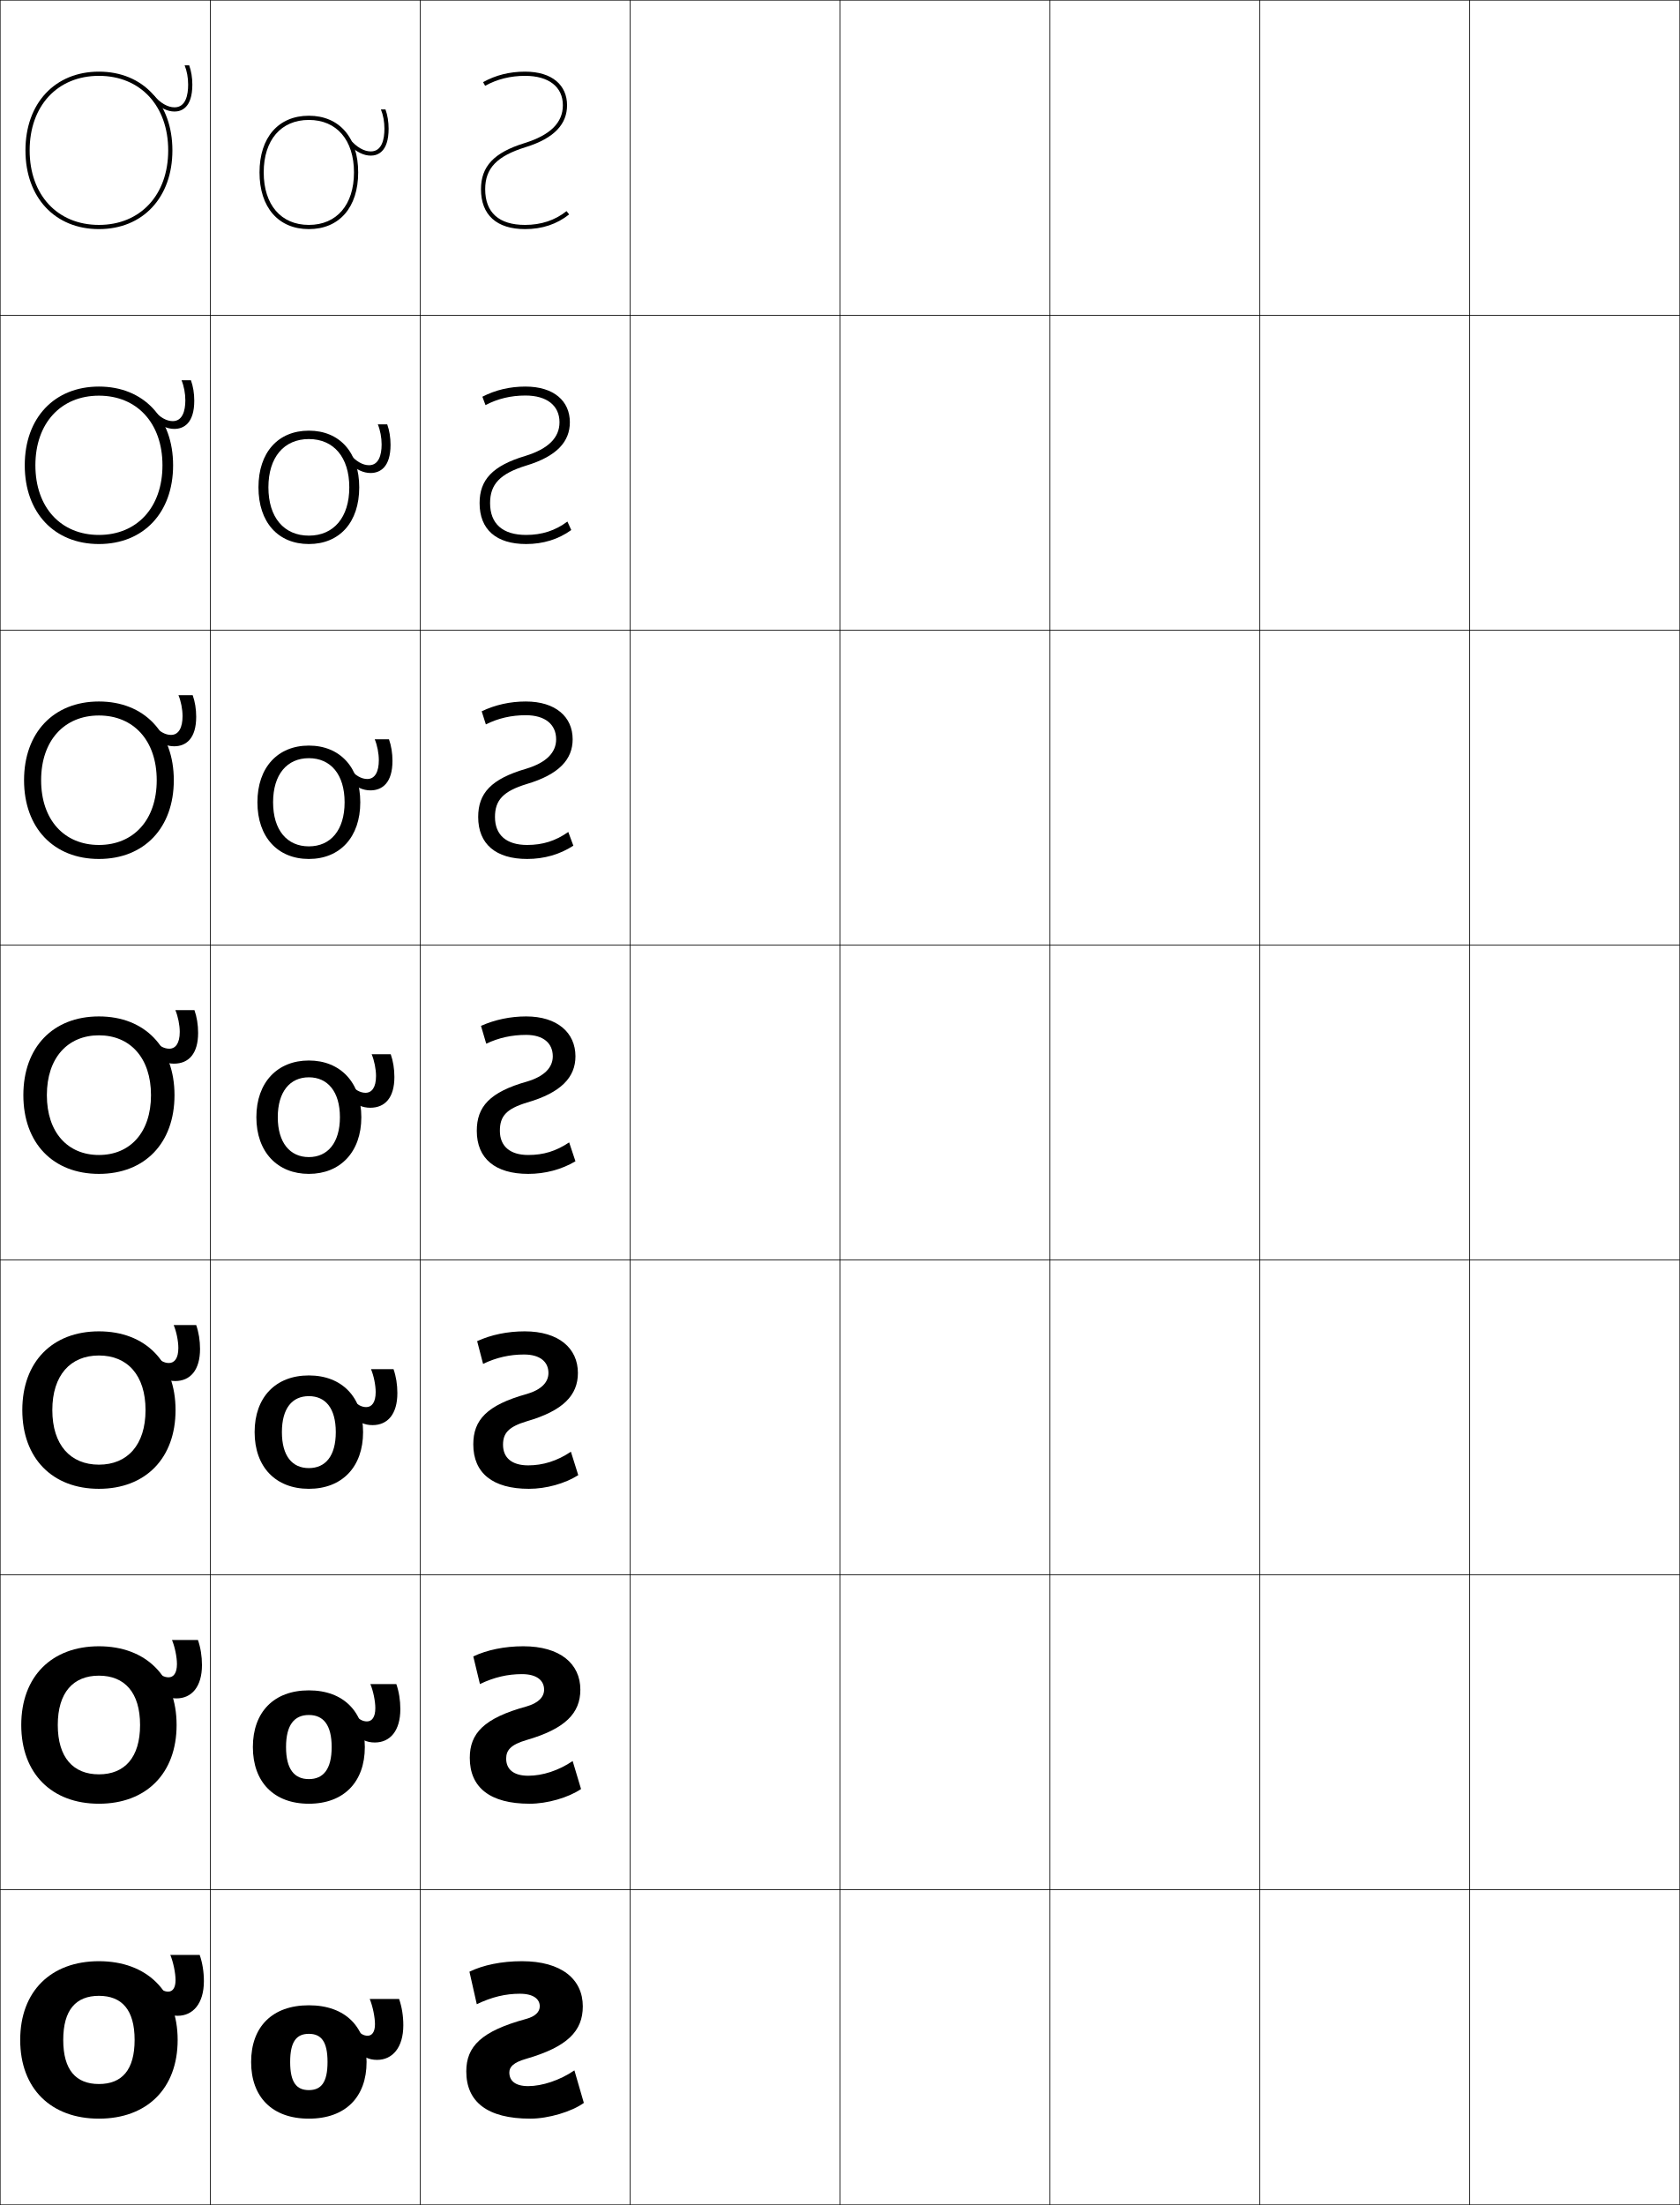
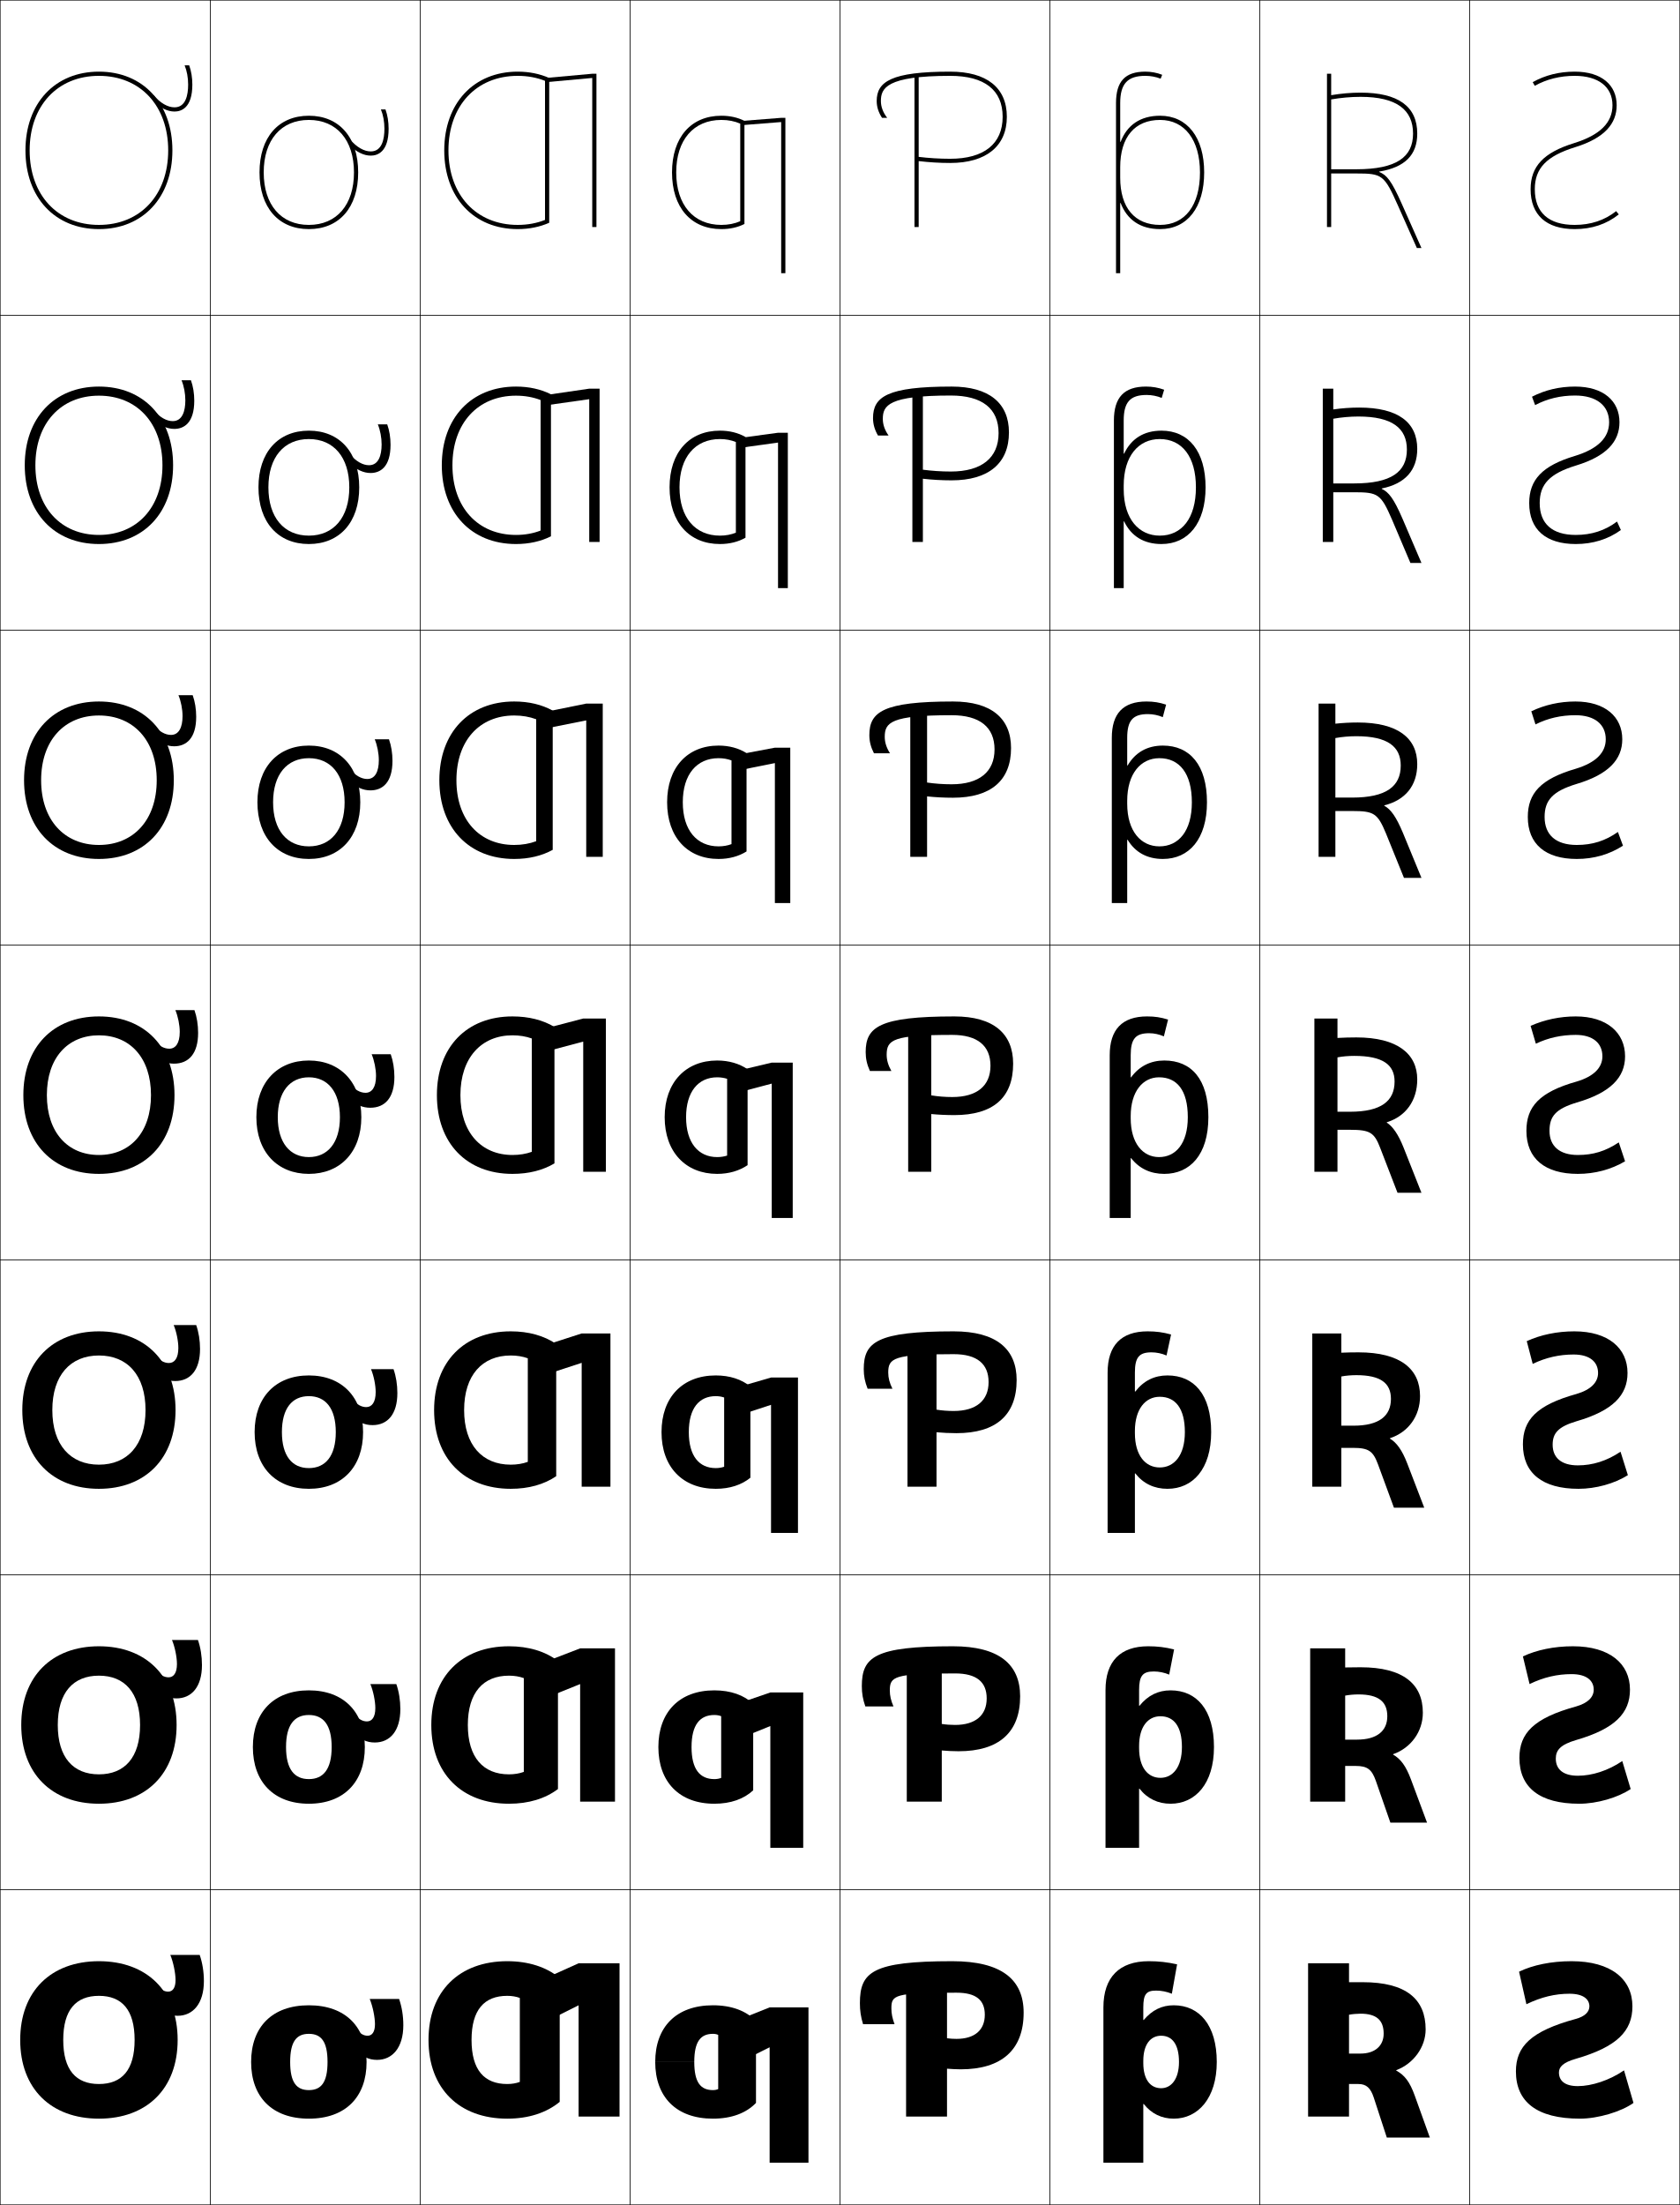
<svg xmlns="http://www.w3.org/2000/svg" width="800.25" height="1050.25" viewBox="0 0 800.25 1050.25" overflow="visible" enable-background="new 0 0 800.25 1050.25" xml:space="preserve">
  <g id="レイヤー1">
    <g>
      <rect x="0.125" y="0.125" fill="none" stroke="#000000" stroke-width="0.25" width="100" height="150" />
      <rect x="100.125" y="0.125" fill="none" stroke="#000000" stroke-width="0.25" width="100" height="150" />
      <rect x="200.125" y="0.125" fill="none" stroke="#000000" stroke-width="0.25" width="100" height="150" />
      <rect x="300.125" y="0.125" fill="none" stroke="#000000" stroke-width="0.25" width="100" height="150" />
      <rect x="400.125" y="0.125" fill="none" stroke="#000000" stroke-width="0.25" width="100" height="150" />
      <rect x="500.125" y="0.125" fill="none" stroke="#000000" stroke-width="0.25" width="100" height="150" />
      <rect x="600.125" y="0.125" fill="none" stroke="#000000" stroke-width="0.25" width="100" height="150" />
      <rect x="0.125" y="150.125" fill="none" stroke="#000000" stroke-width="0.25" width="100" height="150" />
      <rect x="100.125" y="150.125" fill="none" stroke="#000000" stroke-width="0.25" width="100" height="150" />
      <rect x="200.125" y="150.125" fill="none" stroke="#000000" stroke-width="0.25" width="100" height="150" />
      <rect x="300.125" y="150.125" fill="none" stroke="#000000" stroke-width="0.25" width="100" height="150" />
      <rect x="400.125" y="150.125" fill="none" stroke="#000000" stroke-width="0.25" width="100" height="150" />
      <rect x="500.125" y="150.125" fill="none" stroke="#000000" stroke-width="0.25" width="100" height="150" />
      <rect x="600.125" y="150.125" fill="none" stroke="#000000" stroke-width="0.25" width="100" height="150" />
      <rect x="0.125" y="300.125" fill="none" stroke="#000000" stroke-width="0.25" width="100" height="150" />
      <rect x="100.125" y="300.125" fill="none" stroke="#000000" stroke-width="0.25" width="100" height="150" />
      <rect x="200.125" y="300.125" fill="none" stroke="#000000" stroke-width="0.25" width="100" height="150" />
      <rect x="300.125" y="300.125" fill="none" stroke="#000000" stroke-width="0.25" width="100" height="150" />
      <rect x="400.125" y="300.125" fill="none" stroke="#000000" stroke-width="0.25" width="100" height="150" />
      <rect x="500.125" y="300.125" fill="none" stroke="#000000" stroke-width="0.25" width="100" height="150" />
      <rect x="600.125" y="300.125" fill="none" stroke="#000000" stroke-width="0.25" width="100" height="150" />
      <rect x="0.125" y="450.125" fill="none" stroke="#000000" stroke-width="0.25" width="100" height="150" />
      <rect x="100.125" y="450.125" fill="none" stroke="#000000" stroke-width="0.25" width="100" height="150" />
      <rect x="200.125" y="450.125" fill="none" stroke="#000000" stroke-width="0.25" width="100" height="150" />
      <rect x="300.125" y="450.125" fill="none" stroke="#000000" stroke-width="0.25" width="100" height="150" />
      <rect x="400.125" y="450.125" fill="none" stroke="#000000" stroke-width="0.25" width="100" height="150" />
      <rect x="500.125" y="450.125" fill="none" stroke="#000000" stroke-width="0.25" width="100" height="150" />
      <rect x="600.125" y="450.125" fill="none" stroke="#000000" stroke-width="0.25" width="100" height="150" />
      <rect x="0.125" y="600.125" fill="none" stroke="#000000" stroke-width="0.25" width="100" height="150" />
      <rect x="100.125" y="600.125" fill="none" stroke="#000000" stroke-width="0.25" width="100" height="150" />
      <rect x="200.125" y="600.125" fill="none" stroke="#000000" stroke-width="0.25" width="100" height="150" />
      <rect x="300.125" y="600.125" fill="none" stroke="#000000" stroke-width="0.25" width="100" height="150" />
      <rect x="400.125" y="600.125" fill="none" stroke="#000000" stroke-width="0.25" width="100" height="150" />
      <rect x="500.125" y="600.125" fill="none" stroke="#000000" stroke-width="0.25" width="100" height="150" />
      <rect x="600.125" y="600.125" fill="none" stroke="#000000" stroke-width="0.25" width="100" height="150" />
      <rect x="0.125" y="750.125" fill="none" stroke="#000000" stroke-width="0.25" width="100" height="150" />
      <rect x="100.125" y="750.125" fill="none" stroke="#000000" stroke-width="0.25" width="100" height="150" />
      <rect x="200.125" y="750.125" fill="none" stroke="#000000" stroke-width="0.25" width="100" height="150" />
      <rect x="300.125" y="750.125" fill="none" stroke="#000000" stroke-width="0.25" width="100" height="150" />
      <rect x="400.125" y="750.125" fill="none" stroke="#000000" stroke-width="0.25" width="100" height="150" />
      <rect x="500.125" y="750.125" fill="none" stroke="#000000" stroke-width="0.25" width="100" height="150" />
      <rect x="600.125" y="750.125" fill="none" stroke="#000000" stroke-width="0.25" width="100" height="150" />
      <rect x="0.125" y="900.125" fill="none" stroke="#000000" stroke-width="0.25" width="100" height="150" />
      <rect x="100.125" y="900.125" fill="none" stroke="#000000" stroke-width="0.25" width="100" height="150" />
      <rect x="200.125" y="900.125" fill="none" stroke="#000000" stroke-width="0.25" width="100" height="150" />
      <rect x="300.125" y="900.125" fill="none" stroke="#000000" stroke-width="0.25" width="100" height="150" />
      <rect x="400.125" y="900.125" fill="none" stroke="#000000" stroke-width="0.25" width="100" height="150" />
      <rect x="500.125" y="900.125" fill="none" stroke="#000000" stroke-width="0.25" width="100" height="150" />
      <rect x="600.125" y="900.125" fill="none" stroke="#000000" stroke-width="0.25" width="100" height="150" />
      <rect x="700.125" y="0.125" fill="none" stroke="#000000" stroke-width="0.25" width="100" height="150" />
      <rect x="700.125" y="150.125" fill="none" stroke="#000000" stroke-width="0.25" width="100" height="150" />
      <rect x="700.125" y="300.125" fill="none" stroke="#000000" stroke-width="0.25" width="100" height="150" />
      <rect x="700.125" y="450.125" fill="none" stroke="#000000" stroke-width="0.25" width="100" height="150" />
      <rect x="700.125" y="600.125" fill="none" stroke="#000000" stroke-width="0.25" width="100" height="150" />
      <rect x="700.125" y="750.125" fill="none" stroke="#000000" stroke-width="0.25" width="100" height="150" />
      <rect x="700.125" y="900.125" fill="none" stroke="#000000" stroke-width="0.25" width="100" height="150" />
    </g>
    <g>
-       <path d="M227.125,954.625l-3.5-15.5c6.484-3.15,15.283-5,25-5c18.826,0,29,8.577,29,21.5      c0,11.761-7.291,19.306-27,25c-6.013,1.735-8,3.837-8,6.5c0,3.903,2.755,6.5,9,6.5      c6.596,0,15.101-2.769,22-7.5l4.5,15.5c-5.752,4.169-16.885,7.5-25.5,7.5      c-20.563,0-30.5-8.062-30.5-22.5c0-11.837,7.029-19.157,28.5-25c4.438-1.208,6.5-3.403,6.5-6      c0-3.354-2.852-6-9.5-6C240.877,949.625,234.241,951.161,227.125,954.625z" />
-       <path d="M228.625,802.125l-3.167-13.167c6.542-3.088,14.87-4.833,23.833-4.833      c17.493,0,27.167,8.295,27.167,20.666c0,11.171-7.143,18.642-25.667,24.001      c-7.389,2.177-9.667,4.775-9.667,8.833c0,5.035,3.44,8.166,10.5,8.166      c6.815,0,14.456-2.438,21.167-7l4,13.334c-6.064,4.1-16.088,7-24.5,7      c-18.919,0-28.5-7.789-28.5-21.833c0-11.714,6.716-18.926,27-24.501      c5.718-1.628,8.4-4.518,8.4-8c0-4.301-3.381-7.4-10.566-7.4      C241.874,797.391,235.357,798.865,228.625,802.125z" />
-       <path d="M230.125,649.625l-2.833-10.833c6.598-3.025,14.457-4.667,22.667-4.667      c16.159,0,25.333,8.014,25.333,19.833c0,10.58-6.995,17.977-24.333,23      C242.193,679.578,239.625,682.674,239.625,688.125c0,6.166,4.125,9.833,12,9.833      c7.035,0,13.811-2.109,20.333-6.5l3.5,11.167c-6.378,4.029-15.292,6.5-23.5,6.5      c-17.276,0-26.5-7.516-26.5-21.167c0-11.589,6.403-18.693,25.5-24      c6.997-2.048,10.3-5.633,10.3-10c0-5.247-3.91-8.801-11.633-8.801      C242.871,645.157,236.474,646.568,230.125,649.625z" />
-       <path d="M250.625,492.923c-6.758,0-13.035,1.35-19,4.202l-2.5-8.5      c6.655-2.962,14.044-4.5,21.5-4.5c14.826,0,23.5,7.731,23.5,19c0,9.989-6.846,17.312-23,22      c-10.141,3.062-13,6.655-13,13.5c0,7.298,4.81,11.5,13.5,11.5c7.254,0,13.166-1.78,19.5-6      l3,9c-6.69,3.96-14.496,6-22.5,6c-15.632,0-24.5-7.243-24.5-20.5      c0-11.465,6.09-18.462,24-23.5c8.276-2.468,12.2-6.748,12.2-12      C263.325,496.931,258.886,492.923,250.625,492.923z" />
-       <path d="M250.458,340.657c-6.826,0-13.145,1.432-19.009,4.384l-1.991-6.249      c6.434-3.086,13.579-4.667,21-4.667c14.194,0,22.333,7.313,22.333,18      c0,9.578-6.487,16.754-21.902,21.318c-11.329,3.456-15.098,7.788-15.098,15.682      c0,8.572,5.396,13.333,15.333,13.333c7.385,0,13.541-1.923,19.584-6.188      l2.416,6.522c-6.408,4.193-13.946,6.333-22,6.333      c-14.935,0-23.333-7.079-23.333-20c0-11.275,6.125-18.127,22.901-22.985      c9.622-2.917,14.232-7.737,14.232-14.015      C264.925,345.072,259.722,340.657,250.458,340.657z" />
-       <path d="M250.292,188.391c-6.895,0-13.255,1.514-19.019,4.565l-1.481-3.998      c6.213-3.21,13.113-4.833,20.5-4.833c13.562,0,21.167,6.896,21.167,17      c0,9.165-6.127,16.196-20.803,20.636c-12.518,3.851-17.197,8.92-17.197,17.864      c0,9.846,5.983,15.167,17.167,15.167c7.515,0,13.916-2.067,19.668-6.377      l1.832,4.043c-6.126,4.426-13.396,6.667-21.5,6.667      c-14.238,0-22.167-6.913-22.167-19.5c0-11.085,6.158-17.794,21.803-22.471      c10.966-3.365,16.264-8.727,16.264-16.029      C266.525,193.215,260.56,188.391,250.292,188.391z" />
-       <path d="M250.125,36.125c-6.962,0-13.364,1.597-19.028,4.747L230.125,39.125      c5.992-3.335,12.647-5,20-5c12.93,0,20,6.478,20,16      c0,8.753-5.768,15.638-19.704,19.954C236.715,74.324,231.125,80.132,231.125,90.125      c0,11.12,6.57,17,19,17c7.646,0,14.291-2.21,19.753-6.565L271.125,102.125      c-5.844,4.659-12.846,7-21,7c-13.542,0-21-6.748-21-19      c0-10.896,6.192-17.46,20.704-21.956C262.141,64.354,268.125,58.452,268.125,50.125      C268.125,41.356,261.396,36.125,250.125,36.125z" />
+       <path d="M727.125,954.625l-3.5-15.5c6.484-3.15,15.283-5,25-5c18.826,0,29,8.577,29,21.5      c0,11.761-7.291,19.306-27,25c-6.013,1.735-8,3.837-8,6.5c0,3.903,2.755,6.5,9,6.5      c6.596,0,15.101-2.769,22-7.5l4.5,15.5c-5.752,4.169-16.885,7.5-25.5,7.5      c-20.563,0-30.5-8.062-30.5-22.5c0-11.837,7.029-19.157,28.5-25c4.438-1.208,6.5-3.403,6.5-6      c0-3.354-2.852-6-9.5-6C740.877,949.625,734.241,951.161,727.125,954.625z" />
+       <path d="M728.625,802.125l-3.167-13.167C732,785.87,740.328,784.125,749.292,784.125      c17.492,0,27.166,8.295,27.166,20.666c0,11.171-7.143,18.642-25.667,24.001      C743.402,830.969,741.125,833.567,741.125,837.625c0,5.035,3.439,8.166,10.5,8.166      c6.814,0,14.455-2.438,21.166-7l4,13.334c-6.064,4.1-16.088,7-24.5,7      c-18.92,0-28.5-7.789-28.5-21.833c0-11.714,6.717-18.926,27-24.501      c5.718-1.628,8.4-4.518,8.4-8c0-4.301-3.381-7.4-10.566-7.4      C741.873,797.391,735.357,798.865,728.625,802.125z" />
+       <path d="M730.125,649.625l-2.833-10.833c6.598-3.025,14.457-4.667,22.666-4.667      c16.16,0,25.334,8.014,25.334,19.833c0,10.58-6.994,17.977-24.334,23      C742.193,679.578,739.625,682.674,739.625,688.125c0,6.166,4.125,9.833,12,9.833      c7.034,0,13.811-2.109,20.333-6.5l3.5,11.167c-6.377,4.029-15.292,6.5-23.5,6.5      c-17.276,0-26.5-7.516-26.5-21.167c0-11.589,6.403-18.693,25.5-24      c6.997-2.048,10.301-5.633,10.301-10c0-5.247-3.91-8.801-11.634-8.801      C742.87,645.157,736.474,646.568,730.125,649.625z" />
+       <path d="M750.625,492.923c-6.758,0-13.035,1.35-19,4.202l-2.5-8.5      c6.655-2.962,14.045-4.5,21.5-4.5c14.826,0,23.5,7.731,23.5,19c0,9.989-6.846,17.312-23,22      c-10.141,3.062-13,6.655-13,13.5c0,7.298,4.811,11.5,13.5,11.5c7.254,0,13.166-1.78,19.5-6l3,9      c-6.69,3.96-14.496,6-22.5,6c-15.633,0-24.5-7.243-24.5-20.5c0-11.465,6.09-18.462,24-23.5      c8.276-2.468,12.2-6.748,12.2-12C763.325,496.931,758.886,492.923,750.625,492.923      z" />
+       <path d="M750.458,340.657c-6.826,0-13.145,1.432-19.009,4.384l-1.991-6.249      c6.435-3.086,13.579-4.667,21-4.667c14.194,0,22.334,7.313,22.334,18      c0,9.578-6.487,16.754-21.902,21.318c-11.328,3.456-15.098,7.788-15.098,15.682      c0,8.572,5.396,13.333,15.333,13.333c7.385,0,13.541-1.923,19.584-6.188      l2.416,6.522c-6.408,4.193-13.946,6.333-22,6.333      c-14.936,0-23.334-7.079-23.334-20c0-11.275,6.124-18.127,22.901-22.985      c9.622-2.917,14.232-7.737,14.232-14.015      C764.925,345.072,759.723,340.657,750.458,340.657z" />
+       <path d="M750.292,188.391c-6.895,0-13.255,1.514-19.019,4.565l-1.481-3.998      c6.213-3.21,13.113-4.833,20.5-4.833c13.562,0,21.166,6.896,21.166,17      c0,9.165-6.127,16.196-20.803,20.636c-12.518,3.851-17.197,8.92-17.197,17.864      c0,9.846,5.984,15.167,17.167,15.167c7.515,0,13.916-2.067,19.669-6.377      l1.831,4.043c-6.126,4.426-13.396,6.667-21.5,6.667      c-14.238,0-22.167-6.913-22.167-19.5c0-11.085,6.158-17.794,21.803-22.471      c10.967-3.365,16.265-8.727,16.265-16.029      C766.525,193.215,760.56,188.391,750.292,188.391z" />
+       <path d="M750.125,36.125c-6.963,0-13.364,1.597-19.027,4.747L730.125,39.125      c5.992-3.335,12.647-5,20-5c12.93,0,20,6.478,20,16      c0,8.753-5.768,15.638-19.704,19.954C736.715,74.324,731.125,80.132,731.125,90.125      c0,11.12,6.57,17,19,17c7.646,0,14.291-2.21,19.753-6.565L771.125,102.125      c-5.844,4.659-12.846,7-21,7c-13.541,0-21-6.748-21-19      c0-10.896,6.191-17.46,20.704-21.956C762.141,64.354,768.125,58.452,768.125,50.125      C768.125,41.356,761.396,36.125,750.125,36.125z" />
    </g>
    <g>
      <g>
        <path d="M47.125,934.125c-22.752,0-37.5,14.225-37.5,37.5c0,23.273,14.748,37.5,37.5,37.5v-16.5       c-10.945,0-17-6.672-17-21s6.055-21,17-21s17,6.672,17,21s-6.055,21-17,21v16.5       c22.752,0,37.5-14.227,37.5-37.5C84.625,948.35,69.877,934.125,47.125,934.125z" />
        <path d="M84.625,960.125c-3.916,0-6.98-1.393-11-5.5l1.5-9c1.443,2.076,3.156,3,5,3       c2.096,0,3.5-1.771,3.5-5.5c0-3.277-1.062-8.549-2.5-12h14c1.32,3.844,2,8.105,2,12.5       C97.125,954.357,91.882,960.125,84.625,960.125z" />
      </g>
      <g>
        <path d="M47.125,784.125c-22.449,0-37,14.365-37,37.5c0,23.133,14.551,37.5,37,37.5v-14       c-12.244,0-19.6-8.021-19.6-23.5c0-15.479,7.355-23.5,19.6-23.5       s19.6,8.021,19.6,23.5c0,15.479-7.356,23.5-19.6,23.5v14c22.449,0,37-14.367,37-37.5       C84.125,798.49,69.574,784.125,47.125,784.125z" />
        <path d="M84.041,808.958c-3.801,0-6.929-1.362-10.833-5.19l1.25-8.296       c1.766,2.38,3.786,3.444,5.833,3.444c2.386,0,4-2.018,4-6.334       c0-3.258-0.982-8.162-2.362-11.457h12.362       c1.266,3.654,1.917,7.741,1.917,11.944       C96.208,803.491,91.249,808.958,84.041,808.958z" />
      </g>
      <g>
        <path d="M47.125,634.125c-22.146,0-36.5,14.506-36.5,37.5c0,22.992,14.354,37.5,36.5,37.5v-11.5       c-13.543,0-22.2-9.371-22.2-26c0-16.63,8.657-26,22.2-26s22.2,9.37,22.2,26       c0,16.629-8.657,26-22.2,26v11.5c22.146,0,36.5-14.508,36.5-37.5       C83.625,648.631,69.271,634.125,47.125,634.125z" />
        <path d="M83.458,657.792c-3.686,0-6.877-1.332-10.667-4.881l1-7.592       c2.088,2.684,4.417,3.889,6.667,3.889c2.675,0,4.5-2.267,4.5-7.169       c0-3.237-0.903-7.775-2.225-10.914h10.725       c1.21,3.465,1.833,7.378,1.833,11.389       C95.292,652.625,90.617,657.792,83.458,657.792z" />
      </g>
      <g>
        <path d="M47.125,484.125c-21.844,0-36,14.646-36,37.5c0,22.852,14.156,37.5,36,37.5v-9       c-14.842,0-24.8-10.721-24.8-28.5c0-17.781,9.958-28.5,24.8-28.5       s24.8,10.719,24.8,28.5c0,17.779-9.958,28.5-24.8,28.5v9c21.844,0,36-14.648,36-37.5       C83.125,498.771,68.969,484.125,47.125,484.125z" />
        <path d="M82.875,506.625c-3.571,0-6.826-1.302-10.5-4.57l0.75-6.888       C75.536,498.153,78.173,499.5,80.625,499.5c2.965,0,5-2.515,5-8.004       c0-3.218-0.824-7.389-2.087-10.371H92.625c1.156,3.275,1.75,7.015,1.75,10.833       C94.375,501.759,89.984,506.625,82.875,506.625z" />
      </g>
      <g>
        <path d="M11.458,371.625c0,22.711,14.126,37.5,35.667,37.5v-6.667       c-16.474,0-27.533-11.903-27.533-30.833c0-18.933,11.059-30.833,27.533-30.833       S74.658,352.692,74.658,371.625c0,18.93-11.059,30.833-27.533,30.833V409.125       c21.541,0,35.667-14.789,35.667-37.5c0-22.712-14.126-37.5-35.667-37.5       S11.458,348.913,11.458,371.625z" />
        <path d="M91.792,331.125c1.101,3.086,1.667,6.651,1.667,10.277       c0,10.256-4.702,14.056-10.5,14.056c-3.504,0-6.834-1.451-10.333-4.676l0.5-5.577       c2.688,3.274,5.639,4.836,8.333,4.836c3.767,0,5.5-3.64,5.5-8.947       c0-3.243-0.745-7.103-1.95-9.969H91.792z" />
      </g>
      <g>
        <path d="M11.792,221.625c0,22.57,14.096,37.5,35.333,37.5v-4.333       c-18.106,0-30.267-13.085-30.267-33.167c0-20.083,12.161-33.167,30.267-33.167       S77.392,201.542,77.392,221.625c0,20.082-12.161,33.167-30.267,33.167V259.125       c21.238,0,35.333-14.93,35.333-37.5c0-22.571-14.096-37.5-35.333-37.5       S11.792,199.054,11.792,221.625z" />
        <path d="M90.958,181.125c1.046,2.897,1.583,6.288,1.583,9.722       c0,10.711-5.014,13.445-9.5,13.445c-3.437,0-6.843-1.6-10.167-4.781l0.25-4.268       c2.966,3.562,6.23,5.34,9.167,5.34c4.569,0,6-4.766,6-9.891       c0-3.267-0.667-6.816-1.812-9.568H90.958z" />
      </g>
      <g>
        <path d="M12.125,71.625c0,22.43,14.065,37.5,35,37.5v-2c-19.738,0-33-14.267-33-35.5s13.262-35.5,33-35.5       s33,14.267,33,35.5s-13.262,35.5-33,35.5v2c20.935,0,35-15.07,35-37.5s-14.065-37.5-35-37.5       S12.125,49.195,12.125,71.625z" />
        <path d="M90.125,31.125h-2.175C89.038,33.761,89.625,37,89.625,40.291       c0,4.943-1.129,10.834-6.5,10.834c-3.179,0-6.757-1.994-10-5.844v2.957       c3.149,3.139,6.631,4.887,10,4.887c3.174,0,8.5-1.668,8.5-12.834       C91.625,37.049,91.116,33.833,90.125,31.125z" />
      </g>
    </g>
    <g>
      <g>
        <path d="M147.125,955.125c-17.561,0-27.5,10.398-27.5,27c0,16.6,9.939,27,27.5,27v-13.6       c-5.869,0-8.9-3.646-8.9-13.4s3.031-13.4,8.9-13.4       s8.9,3.646,8.9,13.4s-3.031,13.4-8.9,13.4V1009.125       c17.561,0,27.5-10.4,27.5-27C174.625,965.523,164.686,955.125,147.125,955.125z" />
        <path d="M179.625,981.125c-3.916,0-6.98-1.393-11-5.5l1.5-9c1.443,2.076,3.156,3,5,3       c2.097,0,3.5-1.771,3.5-5.5c0-3.277-1.062-8.549-2.5-12h14c1.32,3.844,2,8.105,2,12.5       C192.125,975.357,186.882,981.125,179.625,981.125z" />
      </g>
      <g>
        <path d="M147.125,805.125c-16.691,0-26.667,10.405-26.667,27c0,16.593,9.976,27,26.667,27       v-11.733c-6.893,0-10.867-4.696-10.867-15.267s3.975-15.267,10.867-15.267       c6.892,0,10.867,4.696,10.867,15.267s-3.975,15.267-10.867,15.267V859.125       c16.69,0,26.666-10.407,26.666-27C173.791,815.53,163.815,805.125,147.125,805.125z" />
        <path d="M178.542,829.958c-3.801,0-6.929-1.362-10.833-5.19l1.25-8.296       c1.766,2.38,3.787,3.444,5.833,3.444c2.386,0,4-2.018,4-6.334       c0-3.258-0.983-8.162-2.363-11.457h12.363c1.266,3.654,1.917,7.741,1.917,11.944       C190.708,824.491,185.749,829.958,178.542,829.958z" />
      </g>
      <g>
        <path d="M147.125,655.125c-15.821,0-25.833,10.413-25.833,27c0,16.585,10.012,27,25.833,27       v-9.866c-7.916,0-12.834-5.747-12.834-17.134s4.918-17.134,12.834-17.134       s12.833,5.747,12.833,17.134s-4.918,17.134-12.833,17.134V709.125       c15.821,0,25.833-10.415,25.833-27C172.958,665.538,162.946,655.125,147.125,655.125z" />
        <path d="M177.458,678.792c-3.687,0-6.878-1.332-10.667-4.881l1-7.592       c2.088,2.684,4.417,3.889,6.667,3.889c2.675,0,4.5-2.267,4.5-7.169       c0-3.237-0.903-7.775-2.226-10.914h10.726       c1.211,3.465,1.833,7.378,1.833,11.389       C189.292,673.625,184.617,678.792,177.458,678.792z" />
      </g>
      <g>
        <path d="M147.125,505.125c-14.952,0-25,10.42-25,27c0,16.578,10.048,27,25,27v-8       c-8.938,0-14.801-6.797-14.801-19s5.862-19,14.801-19s14.8,6.797,14.8,19       s-5.861,19-14.8,19v8c14.951,0,25-10.422,25-27C172.125,515.545,162.076,505.125,147.125,505.125z" />
        <path d="M176.375,527.625c-3.571,0-6.826-1.302-10.5-4.57l0.75-6.888       c2.41,2.986,5.048,4.333,7.5,4.333c2.965,0,5-2.515,5-8.004       c0-3.218-0.824-7.389-2.088-10.371H186.125c1.156,3.275,1.75,7.015,1.75,10.833       C187.875,522.759,183.484,527.625,176.375,527.625z" />
      </g>
      <g>
        <path d="M122.625,382.125c0,16.603,9.7,27,24.5,27v-6       c-10.38,0-17.034-7.724-17.034-21c0-13.276,6.654-21,17.034-21       c10.379,0,17.033,7.724,17.033,21c0,13.275-6.653,21-17.033,21V409.125       c14.799,0,24.5-10.397,24.5-27c0-16.605-9.701-27-24.5-27       C132.325,355.125,122.625,365.52,122.625,382.125z" />
        <path d="M185.292,352.125c1.101,3.086,1.667,6.651,1.667,10.277       c0,10.256-4.703,14.056-10.5,14.056c-3.504,0-6.834-1.451-10.333-4.676l0.5-5.577       c2.688,3.274,5.639,4.836,8.333,4.836c3.767,0,5.5-3.64,5.5-8.947       c0-3.243-0.745-7.103-1.95-9.969H185.292z" />
      </g>
      <g>
        <path d="M123.125,232.125c0,16.629,9.353,27,24,27v-4c-11.82,0-19.267-8.652-19.267-23       s7.446-23,19.267-23c11.821,0,19.267,8.652,19.267,23s-7.446,23-19.267,23v4       c14.647,0,24-10.371,24-27c0-16.629-9.353-27-24-27C132.478,205.125,123.125,215.496,123.125,232.125z       " />
        <path d="M184.458,202.125c1.046,2.897,1.583,6.288,1.583,9.722       c0,10.711-5.014,13.445-9.5,13.445c-3.437,0-6.843-1.6-10.167-4.781l0.25-4.268       c2.965,3.562,6.229,5.34,9.167,5.34c4.569,0,6-4.766,6-9.891       c0-3.267-0.666-6.816-1.812-9.568H184.458z" />
      </g>
      <g>
        <path d="M123.625,82.125c0,16.654,9.005,27,23.5,27v-2c-13.262,0-21.5-9.579-21.5-25s8.238-25,21.5-25       s21.5,9.579,21.5,25s-8.238,25-21.5,25v2c14.495,0,23.5-10.346,23.5-27s-9.005-27-23.5-27       S123.625,65.471,123.625,82.125z" />
        <path d="M183.625,52.125h-2.175C182.538,54.761,183.125,58,183.125,61.291       c0,4.943-1.129,10.834-6.5,10.834c-3.18,0-6.757-1.994-10-5.844v2.957       c3.148,3.139,6.631,4.887,10,4.887c3.174,0,8.5-1.668,8.5-12.834       C185.125,58.049,184.616,54.833,183.625,52.125z" />
      </g>
    </g>
+     <g>
+       <g>
+         <path d="M259.625,104.75c-3.899,1.545-8.26,2.375-13,2.375c-19.738,0-33-14.266-33-35.5h-2       c0,22.43,14.065,37.5,35,37.5c5.524,0,10.564-1.059,15-3.017V37.142       c-4.436-1.958-9.476-3.017-15-3.017c-20.935,0-35,15.07-35,37.5h2       c0-21.234,13.262-35.5,33-35.5c4.74,0,9.101,0.83,13,2.375V104.75z" />
+         <polygon points="282.125,35.125 260.125,37.125 260.306,39.117 282.125,37.134 282.125,108.125 284.125,108.125        284.125,35.125 " />
+       </g>
+       <g>
+         <path d="M262.458,255.447c-4.812,2.406-10.409,3.678-16.667,3.678       c-21.237,0-35.333-14.929-35.333-37.5h5.066c0,20.083,12.161,33.167,30.267,33.167       c4.271,0,8.202-0.72,11.734-2.083v-62.167       c-3.532-1.364-7.462-2.083-11.734-2.083c-18.106,0-30.267,13.083-30.267,33.167       h-5.066c0-22.571,14.096-37.5,35.333-37.5c6.258,0,11.855,1.271,16.667,3.677V255.447       z" />
+         <polygon points="280.691,185.125 259.024,188.292 260.176,193.035 280.691,190.132        280.691,258.125 285.625,258.125 285.625,185.125 " />
+       </g>
+       <g>
+         <path d="M263.292,404.786c-5.187,2.854-11.341,4.339-18.333,4.339       c-21.541,0-35.667-14.788-35.667-37.5h8.133c0,18.932,11.059,30.833,27.533,30.833       c3.802,0,7.302-0.609,10.467-1.792v-58.083       c-3.165-1.182-6.665-1.792-10.467-1.792c-16.474,0-27.533,11.901-27.533,30.833       h-8.133c0-22.712,14.126-37.5,35.667-37.5c6.992,0,13.146,1.484,18.333,4.339V404.786z       " />
+         <polygon points="279.259,335.125 257.925,339.458 260.046,346.953 279.259,343.131        279.259,408.125 287.125,408.125 287.125,335.125 " />
+       </g>
+       <g>
+         <path d="M264.125,554.125c-5.562,3.303-12.274,5-20,5c-21.844,0-36-14.646-36-37.5h11.2       c0,17.781,9.958,28.5,24.8,28.5c3.333,0,6.402-0.499,9.2-1.5v-54       c-2.798-1.001-5.867-1.5-9.2-1.5c-14.842,0-24.8,10.719-24.8,28.5H208.125       c0-22.854,14.156-37.5,36-37.5c7.726,0,14.438,1.697,20,5V554.125z" />
+         <polygon points="277.825,485.125 256.825,490.625 259.916,500.871 277.825,496.129        277.825,558.125 288.625,558.125 288.625,485.125 " />
+       </g>
+       <g>
+         <path d="M264.958,703.125c-5.812,3.942-13.145,6-21.667,6c-22.147,0-36.5-14.506-36.5-37.5       h14.3c0,16.63,8.657,26,22.2,26c2.957,0,5.681-0.447,8.133-1.333v-49.334       c-2.453-0.887-5.176-1.333-8.133-1.333c-13.543,0-22.2,9.369-22.2,26h-14.3       c0-22.994,14.353-37.5,36.5-37.5c8.521,0,15.854,2.057,21.667,6V703.125z" />
+         <polygon points="277.091,635.125 256.425,641.791 260.818,654.456 277.091,649.127        277.091,708.125 290.791,708.125 290.791,635.125 " />
+       </g>
+       <g>
+         <path d="M265.792,852.125c-6.063,4.583-14.016,7-23.333,7c-22.45,0-37-14.365-37-37.5h17.4       c0,15.479,7.356,23.5,19.6,23.5c2.581,0,4.959-0.395,7.066-1.167v-44.666       c-2.107-0.772-4.485-1.167-7.066-1.167c-12.244,0-19.6,8.021-19.6,23.5       h-17.4c0-23.135,14.55-37.5,37-37.5c9.318,0,17.271,2.417,23.333,7V852.125z" />
+         <polygon points="276.358,785.125 256.025,792.958 261.722,808.04 276.358,802.126        276.358,858.125 292.958,858.125 292.958,785.125 " />
+       </g>
+       <g>
+         <path d="M266.625,1001.125c-6.313,5.224-14.886,8-25,8c-22.752,0-37.5-14.225-37.5-37.5h20.5       c0,14.328,6.055,21,17,21c2.205,0,4.238-0.343,6-1v-40c-1.762-0.657-3.795-1-6-1       c-10.945,0-17,6.672-17,21h-20.5c0-23.275,14.748-37.5,37.5-37.5c10.114,0,18.687,2.776,25,8       V1001.125z" />
+         <polygon points="275.625,935.125 255.625,944.125 262.625,961.625 275.625,955.125 275.625,1008.125 295.125,1008.125        295.125,935.125 " />
+       </g>
+     </g>
+     <g>
+       <g>
+         <path d="M360.125,1001.625c-4.633,4.832-11.613,7.5-20.5,7.5c-17.561,0-27.5-10.398-27.5-27h18.6       c0,9.754,3.031,13.4,8.9,13.4c0.904,0,1.786-0.162,2.5-0.5v-25.801       c-0.714-0.338-1.596-0.5-2.5-0.5c-5.869,0-8.9,3.646-8.9,13.4H312.125       c0-16.602,9.939-27,27.5-27c8.887,0,15.867,2.668,20.5,7.5V1001.625z" />
+         <polygon points="366.625,956.125 346.625,964.125 353.625,981.625 366.625,975.125 366.625,1030.125 385.125,1030.125        385.125,956.125 " />
+       </g>
+       <g>
+         <path d="M343.542,846.82v-29.392c-0.975-0.383-2.087-0.57-3.25-0.57       c-6.892,0-10.867,4.696-10.867,15.267H313.625c0-16.595,9.975-27,26.666-27       c7.789,0,14.078,2.265,18.501,6.384v41.232       c-4.423,4.118-10.712,6.384-18.501,6.384c-16.691,0-26.666-10.406-26.666-27h15.799       c0,10.57,3.975,15.267,10.867,15.267       C341.455,847.392,342.567,847.203,343.542,846.82z" />
+         <polygon points="366.958,806.125 346.625,813.125 352.321,828.04 366.958,822.126 366.958,880.125        382.625,880.125 382.625,806.125 " />
+       </g>
+       <g>
+         <path d="M344.958,698.616v-32.982c-1.235-0.428-2.578-0.643-4-0.643       c-7.916,0-12.834,5.747-12.834,17.134H315.125c0-16.587,10.012-27,25.833-27       c6.691,0,12.289,1.862,16.5,5.269v43.463       c-4.211,3.406-9.809,5.269-16.5,5.269c-15.822,0-25.833-10.413-25.833-27h13       c0,11.387,4.918,17.134,12.834,17.134       C342.381,699.259,343.724,699.044,344.958,698.616z" />
+         <polygon points="367.292,656.125 346.625,662.125 351.019,674.456 367.292,669.128 367.292,730.125        380.125,730.125 380.125,656.125 " />
+       </g>
+       <g>
+         <path d="M346.375,550.411c-1.495,0.473-3.068,0.714-4.75,0.714       c-8.938,0-14.801-6.797-14.801-19H316.625c0,16.58,10.048,27,25,27       c5.593,0,10.499-1.459,14.5-4.152v-45.695c-4.001-2.693-8.907-4.152-14.5-4.152       c-14.952,0-25,10.42-25,27h10.199c0-12.203,5.862-19,14.801-19       c1.682,0,3.255,0.241,4.75,0.714V550.411z" />
+         <polygon points="367.625,506.125 346.625,511.125 349.716,520.871 367.625,516.129 367.625,580.125        377.625,580.125 377.625,506.125 " />
+       </g>
+       <g>
+         <path d="M355.625,405.541c-3.722,2.328-8.224,3.584-13.333,3.584       c-14.8,0-24.5-10.396-24.5-27h7.466c0,13.275,6.654,21,17.034,21       c2.233,0,4.287-0.363,6.167-1.063V362.188c-1.879-0.699-3.933-1.063-6.167-1.063       c-10.38,0-17.034,7.724-17.034,21h-7.466c0-16.605,9.7-27,24.5-27       c5.109,0,9.612,1.255,13.333,3.583V405.541z" />
+         <polygon points="369.125,356.125 348.792,359.958 350.904,367.12 369.125,363.463 369.125,430.125        376.458,430.125 376.458,356.125 " />
+       </g>
+       <g>
+         <path d="M355.125,256.111c-3.443,1.962-7.54,3.014-12.167,3.014       c-14.647,0-24-10.371-24-27h4.733c0,14.348,7.446,23,19.267,23       c2.784,0,5.319-0.486,7.583-1.412v-43.177       c-2.264-0.925-4.799-1.412-7.583-1.412c-11.821,0-19.267,8.652-19.267,23h-4.733       c0-16.629,9.353-27,24-27c4.626,0,8.723,1.052,12.167,3.014V256.111z" />
+         <polygon points="370.625,206.125 350.958,208.792 352.094,213.37 370.625,210.798 370.625,280.125        375.292,280.125 375.292,206.125 " />
+       </g>
+       <g>
+         <path d="M354.625,106.68c-3.164,1.597-6.856,2.445-11,2.445c-14.495,0-23.5-10.346-23.5-27h2       c0,15.421,8.238,25,21.5,25c3.335,0,6.352-0.608,9-1.761V58.886       c-2.648-1.152-5.665-1.761-9-1.761c-13.262,0-21.5,9.579-21.5,25h-2       c0-16.654,9.005-27,23.5-27c4.144,0,7.836,0.849,11,2.445V106.68z" />
+         <polygon points="372.125,56.125 353.125,57.625 353.282,59.619 372.125,58.132 372.125,130.125 374.125,130.125        374.125,56.125 " />
+       </g>
+     </g>
+     <g>
+       <path d="M452.625,36.125c16.355,0,25,6.743,25,19.5c0,12.897-8.879,20-25,20      c-5.128,0-10.273-0.328-15-0.908V35.801h-2V108.125h2V76.725      c4.743,0.57,9.877,0.9,15,0.9c17.158,0,27-8.019,27-22c0-13.864-9.589-21.5-27-21.5      c-28.018,0-35,4.737-35,14c0,2.761,0.858,5.445,2.545,8H422.625c-2.033-2.611-3-5.333-3-8      C419.625,42.053,422.173,36.125,452.625,36.125z" />
+       <path d="M452.958,188.391c-29.693,0-32.417,4.722-32.417,11.15      c0,2.622,0.881,5.27,2.75,7.917h-5.046c-1.585-2.726-2.37-5.434-2.37-8.333      c0-10.154,6.784-15,37.416-15c17.848,0,27.334,7.845,27.334,21.833      c0,14.72-9.729,22.833-27.334,22.833c-4.685,0-9.37-0.279-13.666-0.767v30.1      h-5v-71.299h5V223.719c4.182,0.559,8.761,0.872,13.333,0.872      c14.672,0,22.733-6.521,22.733-18.299      C475.691,194.614,467.87,188.391,452.958,188.391z" />
+       <path d="M453.292,340.657c-28.935,0-31.834,3.517-31.834,10.302      c0,2.577,0.794,5.15,2.5,7.833h-7.637c-1.484-2.897-2.196-5.629-2.196-8.667      c0-11.046,6.586-16,39.833-16c18.284,0,27.667,8.055,27.667,22.167      c0,15.458-9.618,23.667-27.667,23.667c-4.246,0-8.484-0.228-12.333-0.634V408.125h-8      v-70.274h8v34.871c3.637,0.539,7.649,0.835,11.667,0.835      c13.223,0,20.467-5.94,20.467-16.598      C473.759,346.36,466.761,340.657,453.292,340.657z" />
+       <path d="M453.625,492.923c-28.176,0-31.25,2.311-31.25,9.452c0,2.531,0.707,5.031,2.25,7.75      h-10.228c-1.384-3.068-2.022-5.824-2.022-9c0-11.938,6.388-17,42.25-17      c18.721,0,28,8.265,28,22.5c0,16.196-9.506,24.5-28,24.5c-3.809,0-7.599-0.177-11-0.5v27.5h-11      v-69.25h11v32.849c3.092,0.518,6.538,0.799,10,0.799      c11.773,0,18.2-5.359,18.2-14.897C471.825,498.106,465.65,492.923,453.625,492.923      z" />
+       <path d="M432.291,708.125v-68.167H446.125v31.465c2.51,0.415,5.365,0.634,8.166,0.634      c10.757,0,16.634-4.984,16.634-13.766c0-8.673-5.496-13.301-16.634-13.301      c-28.689,0-31.166,1.91-31.166,8.801c0,2.486,0.62,4.912,2,7.667h-11.818      c-1.283-3.239-1.849-6.02-1.849-9.333c0-12.904,6.219-18,42.834-18      c20.294,0,29.999,8.405,29.999,23.167c0,16.695-9.814,25.333-28.666,25.333      c-3.148,0-6.681-0.168-9.5-0.434V708.125H432.291z" />
+       <path d="M431.958,858.125v-67.083H448.625v30.081c1.928,0.312,4.192,0.468,6.333,0.468      c9.74,0,15.067-4.61,15.067-12.633c0-7.827-4.817-11.9-15.067-11.9      c-29.204,0-31.083,1.51-31.083,8.15c0,2.441,0.534,4.793,1.75,7.584h-13.409      c-1.182-3.411-1.674-6.215-1.674-9.667c0-13.872,6.05-19,43.416-19      c21.868,0,32,8.546,32,23.833c0,17.196-10.124,26.167-29.333,26.167      c-2.487,0-5.762-0.158-8-0.368V858.125H431.958z" />
+       <path d="M453.625,934.125c-38.119,0-44,5.161-44,20c0,3.591,0.419,6.418,1.5,10h15      c-1.053-2.827-1.5-5.104-1.5-7.5c0-6.391,1.281-7.5,31-7.5c9.361,0,13.5,3.518,13.5,10.5      c0,7.265-4.777,11.5-13.5,11.5c-1.48,0-3.154-0.093-4.5-0.302V942.125h-19.5v66h19.5v-22.802      c1.657,0.152,4.673,0.302,6.5,0.302c19.566,0,30-9.304,30-27      C487.625,942.812,477.066,934.125,453.625,934.125z" />
+     </g>
+     <path d="M531.625,130.125h2V96.694h0.2C536.904,104.707,543.254,109.125,552.625,109.125     c12.953,0,21-10.346,21-27h-2c0,15.654-7.104,25-19,25c-12.074,0-19-8.201-19-22.5v-5     c0-14.299,6.926-22.5,19-22.5c11.72,0,19,9.58,19,25h2c0-16.654-8.047-27.001-21-27.001     c-9.371,0-15.721,4.418-18.8,12.431H533.625V49.124c0-9.234,3.477-13,12-13     c2.488,0,5.065,0.48,7.259,1.355L553.625,35.624c-2.427-0.971-5.264-1.5-8-1.5     c-9.683,0-14,4.625-14,15V130.125z" />
+     <g>
+       <path d="M642.625,935.125h-19.5v73h19.5v-15.5h4.5c3.776,0,5.806,1.922,7.3,6.5l6.2,19h20.5      l-7.2-20c-2.381-6.615-4.838-9.736-8.8-11.9v-0.199      c8.221-3.066,14-10.998,14-19.4c0-14.34-9.146-22.5-30-22.5c-2.127,0-4.281,0-6.5,0v15.5      c1.437-0.305,3.941-0.5,5.5-0.5c7.619,0,11,3.131,11,9.5c0,5.824-4.188,9.5-11,9.5h-5.5V935.125z" />
+       <path d="M640.791,785.125H624.125v73h16.666v-17h5c5.672,0,7.709,1.711,9.634,7.166      L662.324,868.125h17.468l-7.634-20.5c-2.424-6.525-4.971-9.882-8.533-11.9v-0.199      c8.459-2.953,14.166-10.735,14.166-19.734c0-13.615-9.24-21.666-29.666-21.666      c-2.429,0-4.869,0.026-7.334,0.083V807.625c1.781-0.362,4.372-0.567,6.334-0.567      c9.633,0,13.733,3.5,13.733,10.4c0,6.999-4.938,11.132-14.4,11.134h-5.667V785.125      z" />
+       <path d="M638.958,635.125H625.125v73h13.833v-18.5h5.5c7.567,0,9.612,1.5,11.967,7.833      L664.024,718.125h14.434l-8.066-21c-2.466-6.436-5.104-10.026-8.267-11.9v-0.199      c8.697-2.84,14.333-10.472,14.333-20.067c0-12.891-9.334-20.833-29.333-20.833      c-2.73,0-5.456,0.054-8.167,0.167V655.625c2.126-0.419,4.801-0.634,7.167-0.634      c11.646,0,16.467,3.867,16.467,11.301c0,8.173-5.688,12.763-17.8,12.767h-5.834      V635.125z" />
+       <path d="M637.125,485.125h-11v73h11v-20h6c9.463,0,11.516,1.289,14.3,8.5l8.3,21.5H677.125l-8.5-21.5      c-2.509-6.346-5.236-10.172-8-11.9v-0.199c8.936-2.727,14.5-10.209,14.5-20.4      c0-12.166-9.428-20-29-20c-3.032,0-6.044,0.08-9,0.25v9.25      c2.47-0.477,5.23-0.701,8-0.701c13.66,0,19.2,4.236,19.2,12.201      c0,9.348-6.438,14.395-21.2,14.4h-6V485.125z" />
+       <path d="M636.125,335.125h-8v73h8v-21.833h8c10.404,0,12.104,1.066,16.139,10.767      l8.531,21.067H677.125l-8.785-21.337c-3.321-7.935-5.883-11.371-8.919-12.999      l0.012-0.198c10.026-2.495,15.692-9.442,15.692-19.632      c0-12.424-9.313-19.833-28.334-19.833c-3.527,0-7.105,0.188-10.666,0.568v6.843      c3.145-0.574,6.577-0.878,10-0.878c14.869,0,21.133,4.905,21.133,13.967      c0,9.972-6.936,15.258-23.133,15.267h-8V335.125z" />
+       <path d="M635.125,185.125h-5v73h5v-23.667h10c11.347,0,12.692,0.842,17.979,13.034L671.865,268.125      H677.125l-9.07-21.174c-4.134-9.523-6.529-12.57-9.837-14.097l0.023-0.198      c11.116-2.263,16.884-8.674,16.884-18.864c0-12.682-9.198-19.667-27.667-19.667      c-4.023,0-8.167,0.296-12.333,0.886v4.436c3.819-0.672,7.925-1.056,12-1.056      c16.079,0,23.066,5.574,23.066,15.734c0,10.595-7.434,16.121-25.066,16.133h-10      V185.125z" />
+       <path d="M634.125,35.125h-2v73h2v-25.5h12c12.289,0,13.281,0.619,19.818,15.301L674.936,118.125H677.125      l-9.355-21.012c-4.946-11.111-7.176-13.77-10.756-15.195l0.035-0.197      C669.256,79.689,675.125,73.814,675.125,63.625c0-12.939-9.084-19.5-27-19.5      c-4.52,0-9.229,0.404-14,1.204v2.028c4.494-0.77,9.271-1.232,14-1.232      c17.289,0,25,6.242,25,17.5c0,11.219-7.932,16.984-27,17h-12V35.125z" />
+     </g>
+     <g>
+       <path d="M525.625,956.125c0-14.339,7.586-22,21.6-22c4.693,0,8.801,0.451,13.5,1.5l-2.5,14      c-2.406-0.987-4.975-1.5-7.5-1.5c-4.615,0-6.1,1.657-6.1,8v6h0.199      c4.049-4.763,8.679-7,14.301-7c12.238,0,20.5,9.5,20.5,27h-18c0-8.467-3.284-12.5-8.5-12.5      c-5.102,0-8.5,4.189-8.5,12v1c0,7.984,3.461,12,8.5,12c4.799,0,8.5-4.318,8.5-12.5h18      c0,17.176-8.893,27-20.5,27c-5.646,0-10.604-2.301-14.3-7H544.625v28h-19V956.125z" />
+       <path d="M526.625,880.125v-75.167c0-13.638,7.028-20.833,20.333-20.833      c4.367,0,8.018,0.438,12.333,1.5l-2.333,12c-2.356-0.987-4.878-1.5-7.333-1.5      c-5.232,0-7,1.989-7,8.833v7.5h0.199C546.835,807.494,551.724,805.125,557.625,805.125      c12.438,0,20.666,9.269,20.666,27h-15.267c0-9.938-3.921-14.667-10.233-14.667      c-5.979,0-10.166,5.038-10.166,14.167v1c0,9.336,4.259,14.166,10.166,14.166      c5.818,0,10.233-4.991,10.233-14.666h15.267c0,17.434-8.87,27-20.666,27      c-5.947,0-11.041-2.369-14.8-7.167H542.625V880.125H526.625z" />
+       <path d="M527.625,730.125v-76.333c0-12.938,6.47-19.667,19.067-19.667      c4.041,0,7.234,0.426,11.166,1.5l-2.166,10c-2.308-0.986-4.782-1.5-7.167-1.5      c-5.85,0-7.9,2.322-7.9,9.667v9h0.2      C544.796,657.627,549.945,655.125,556.125,655.125c12.64,0,20.833,9.038,20.833,27h-12.533      c0-11.411-4.558-16.833-11.967-16.833c-6.858,0-11.833,5.887-11.833,16.333v1      c0,10.688,5.058,16.333,11.833,16.333c6.838,0,11.967-5.664,11.967-16.833h12.533      c0,17.691-8.849,27-20.833,27c-6.248,0-11.477-2.438-15.3-7.333H540.625V730.125H527.625z" />
+       <path d="M528.625,580.125h10v-28.5h0.2c3.888,4.994,9.251,7.5,15.8,7.5      c12.173,0,21-9.051,21-27h-9.8c0,12.662-5.843,19-13.7,19c-7.644,0-13.5-6.461-13.5-18.5      v-1c0-11.764,5.763-18.5,13.5-18.5c8.505,0,13.7,6.117,13.7,19H575.625      c0-18.193-8.159-27-21-27c-6.458,0-11.867,2.635-15.8,8H538.625v-10.5      c0-7.846,2.334-10.5,8.801-10.5c2.314,0,4.742,0.514,7,1.5l2-8      c-3.549-1.087-6.285-1.5-10-1.5c-11.889,0-17.801,6.263-17.801,18.5V580.125z" />
+     </g>
+     <path d="M529.625,430.125h7.333v-30.144h0.2c3.618,6,9.311,9.144,16.8,9.144     c12.433,0,21-9.482,21-27h-7.2c0,13.659-6.263,21-15.467,21     c-8.684,0-15.333-7.08-15.333-20.333v-1.333c0-12.896,6.399-20.333,15.333-20.333     c9.577,0,15.467,7.271,15.467,21h7.2c0-17.681-8.122-27-21-27     c-7.429,0-13.151,3.23-16.8,9.477h-0.2v-13.144     c0-8.309,2.715-11.333,9.867-11.333c2.372,0,4.851,0.502,7.087,1.452     l1.58-5.952c-3.175-1.049-5.945-1.5-9.334-1.5     c-11.152,0-16.533,5.716-16.533,17.333V430.125z" />
+     <path d="M535.291,231.292c0-14.03,7.037-22.167,17.167-22.167     c10.648,0,17.233,8.426,17.233,23h4.6c0-17.167-8.084-27.001-21-27.001     c-8.399,0-14.436,3.825-17.8,10.955h-0.2v-15.787     c0-8.771,3.096-12.167,10.934-12.167c2.431,0,4.958,0.492,7.173,1.404     l1.161-3.903c-2.801-1.01-5.604-1.5-8.667-1.5     c-10.418,0-15.267,5.17-15.267,16.167V280.125h4.666v-31.787h0.2     c3.349,7.006,9.37,10.787,17.8,10.787c12.693,0,21-9.915,21-27h-4.6     c0,14.657-6.684,23-17.233,23c-9.726,0-17.167-7.698-17.167-22.167V231.292z" />
  </g>
</svg>
